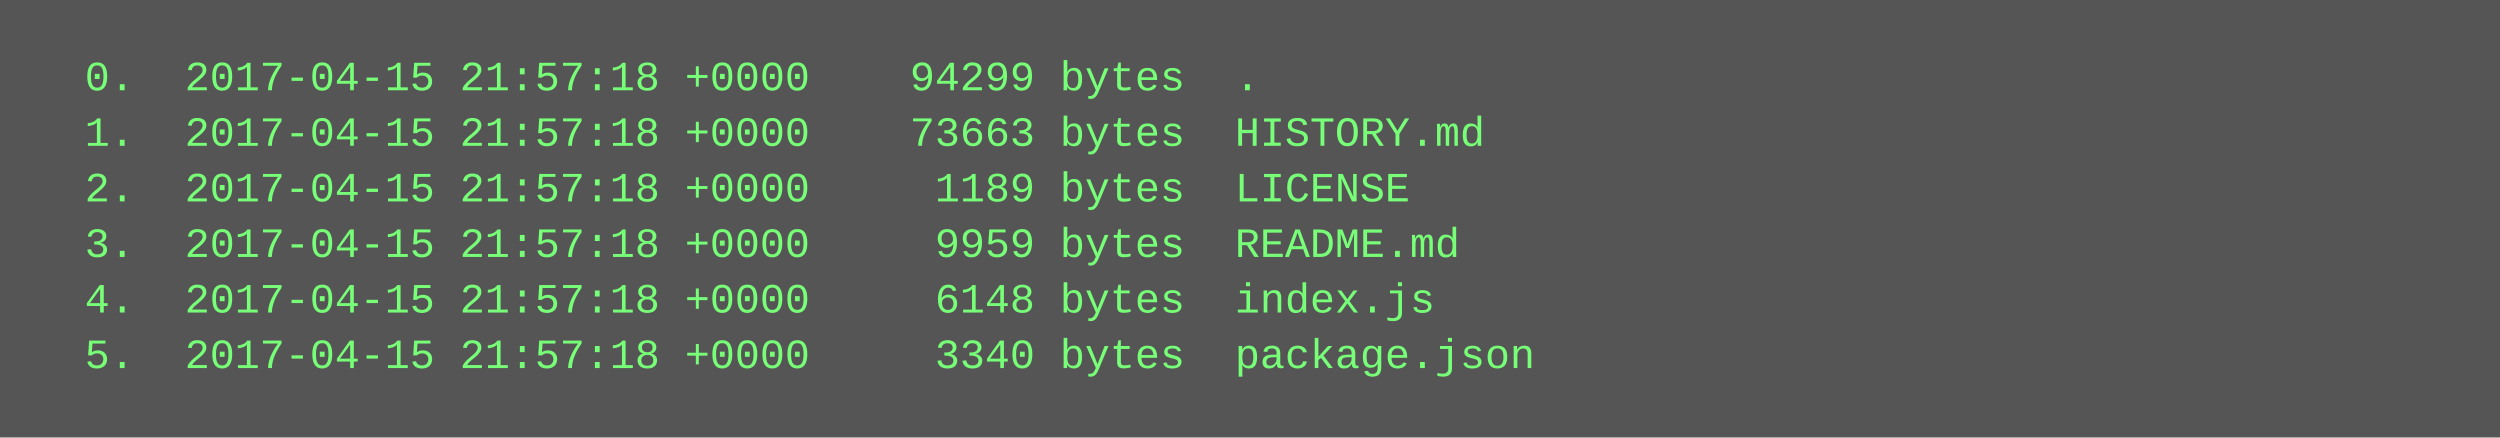
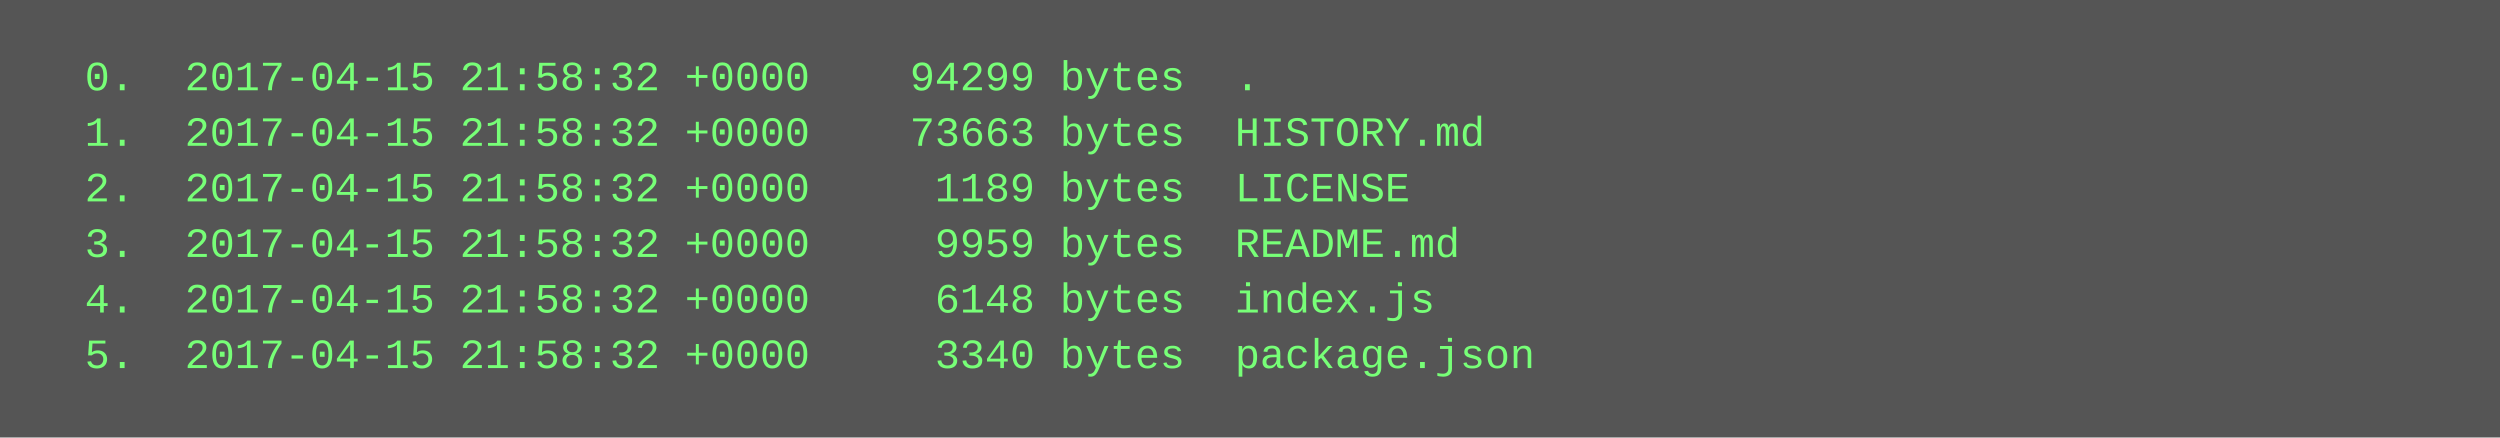
<svg xmlns="http://www.w3.org/2000/svg" height="126" width="720">
  <rect height="126" fill="#555" width="720" />
  <text fill="#7f7" font-family="Courier New" font-size="12" xml:space="preserve">
-     <tspan x="10" y="26">  0.  2017-04-15 21:57:18 +0000    94299 bytes  .</tspan>
-     <tspan x="10" y="42">  1.  2017-04-15 21:57:18 +0000    73663 bytes  HISTORY.md</tspan>
-     <tspan x="10" y="58">  2.  2017-04-15 21:57:18 +0000     1189 bytes  LICENSE</tspan>
-     <tspan x="10" y="74">  3.  2017-04-15 21:57:18 +0000     9959 bytes  README.md</tspan>
-     <tspan x="10" y="90">  4.  2017-04-15 21:57:18 +0000     6148 bytes  index.js</tspan>
-     <tspan x="10" y="106">  5.  2017-04-15 21:57:18 +0000     3340 bytes  package.json</tspan>
+     <tspan x="10" y="26">  0.  2017-04-15 21:58:32 +0000    94299 bytes  .</tspan>
+     <tspan x="10" y="42">  1.  2017-04-15 21:58:32 +0000    73663 bytes  HISTORY.md</tspan>
+     <tspan x="10" y="58">  2.  2017-04-15 21:58:32 +0000     1189 bytes  LICENSE</tspan>
+     <tspan x="10" y="74">  3.  2017-04-15 21:58:32 +0000     9959 bytes  README.md</tspan>
+     <tspan x="10" y="90">  4.  2017-04-15 21:58:32 +0000     6148 bytes  index.js</tspan>
+     <tspan x="10" y="106">  5.  2017-04-15 21:58:32 +0000     3340 bytes  package.json</tspan>
  </text>
</svg>
